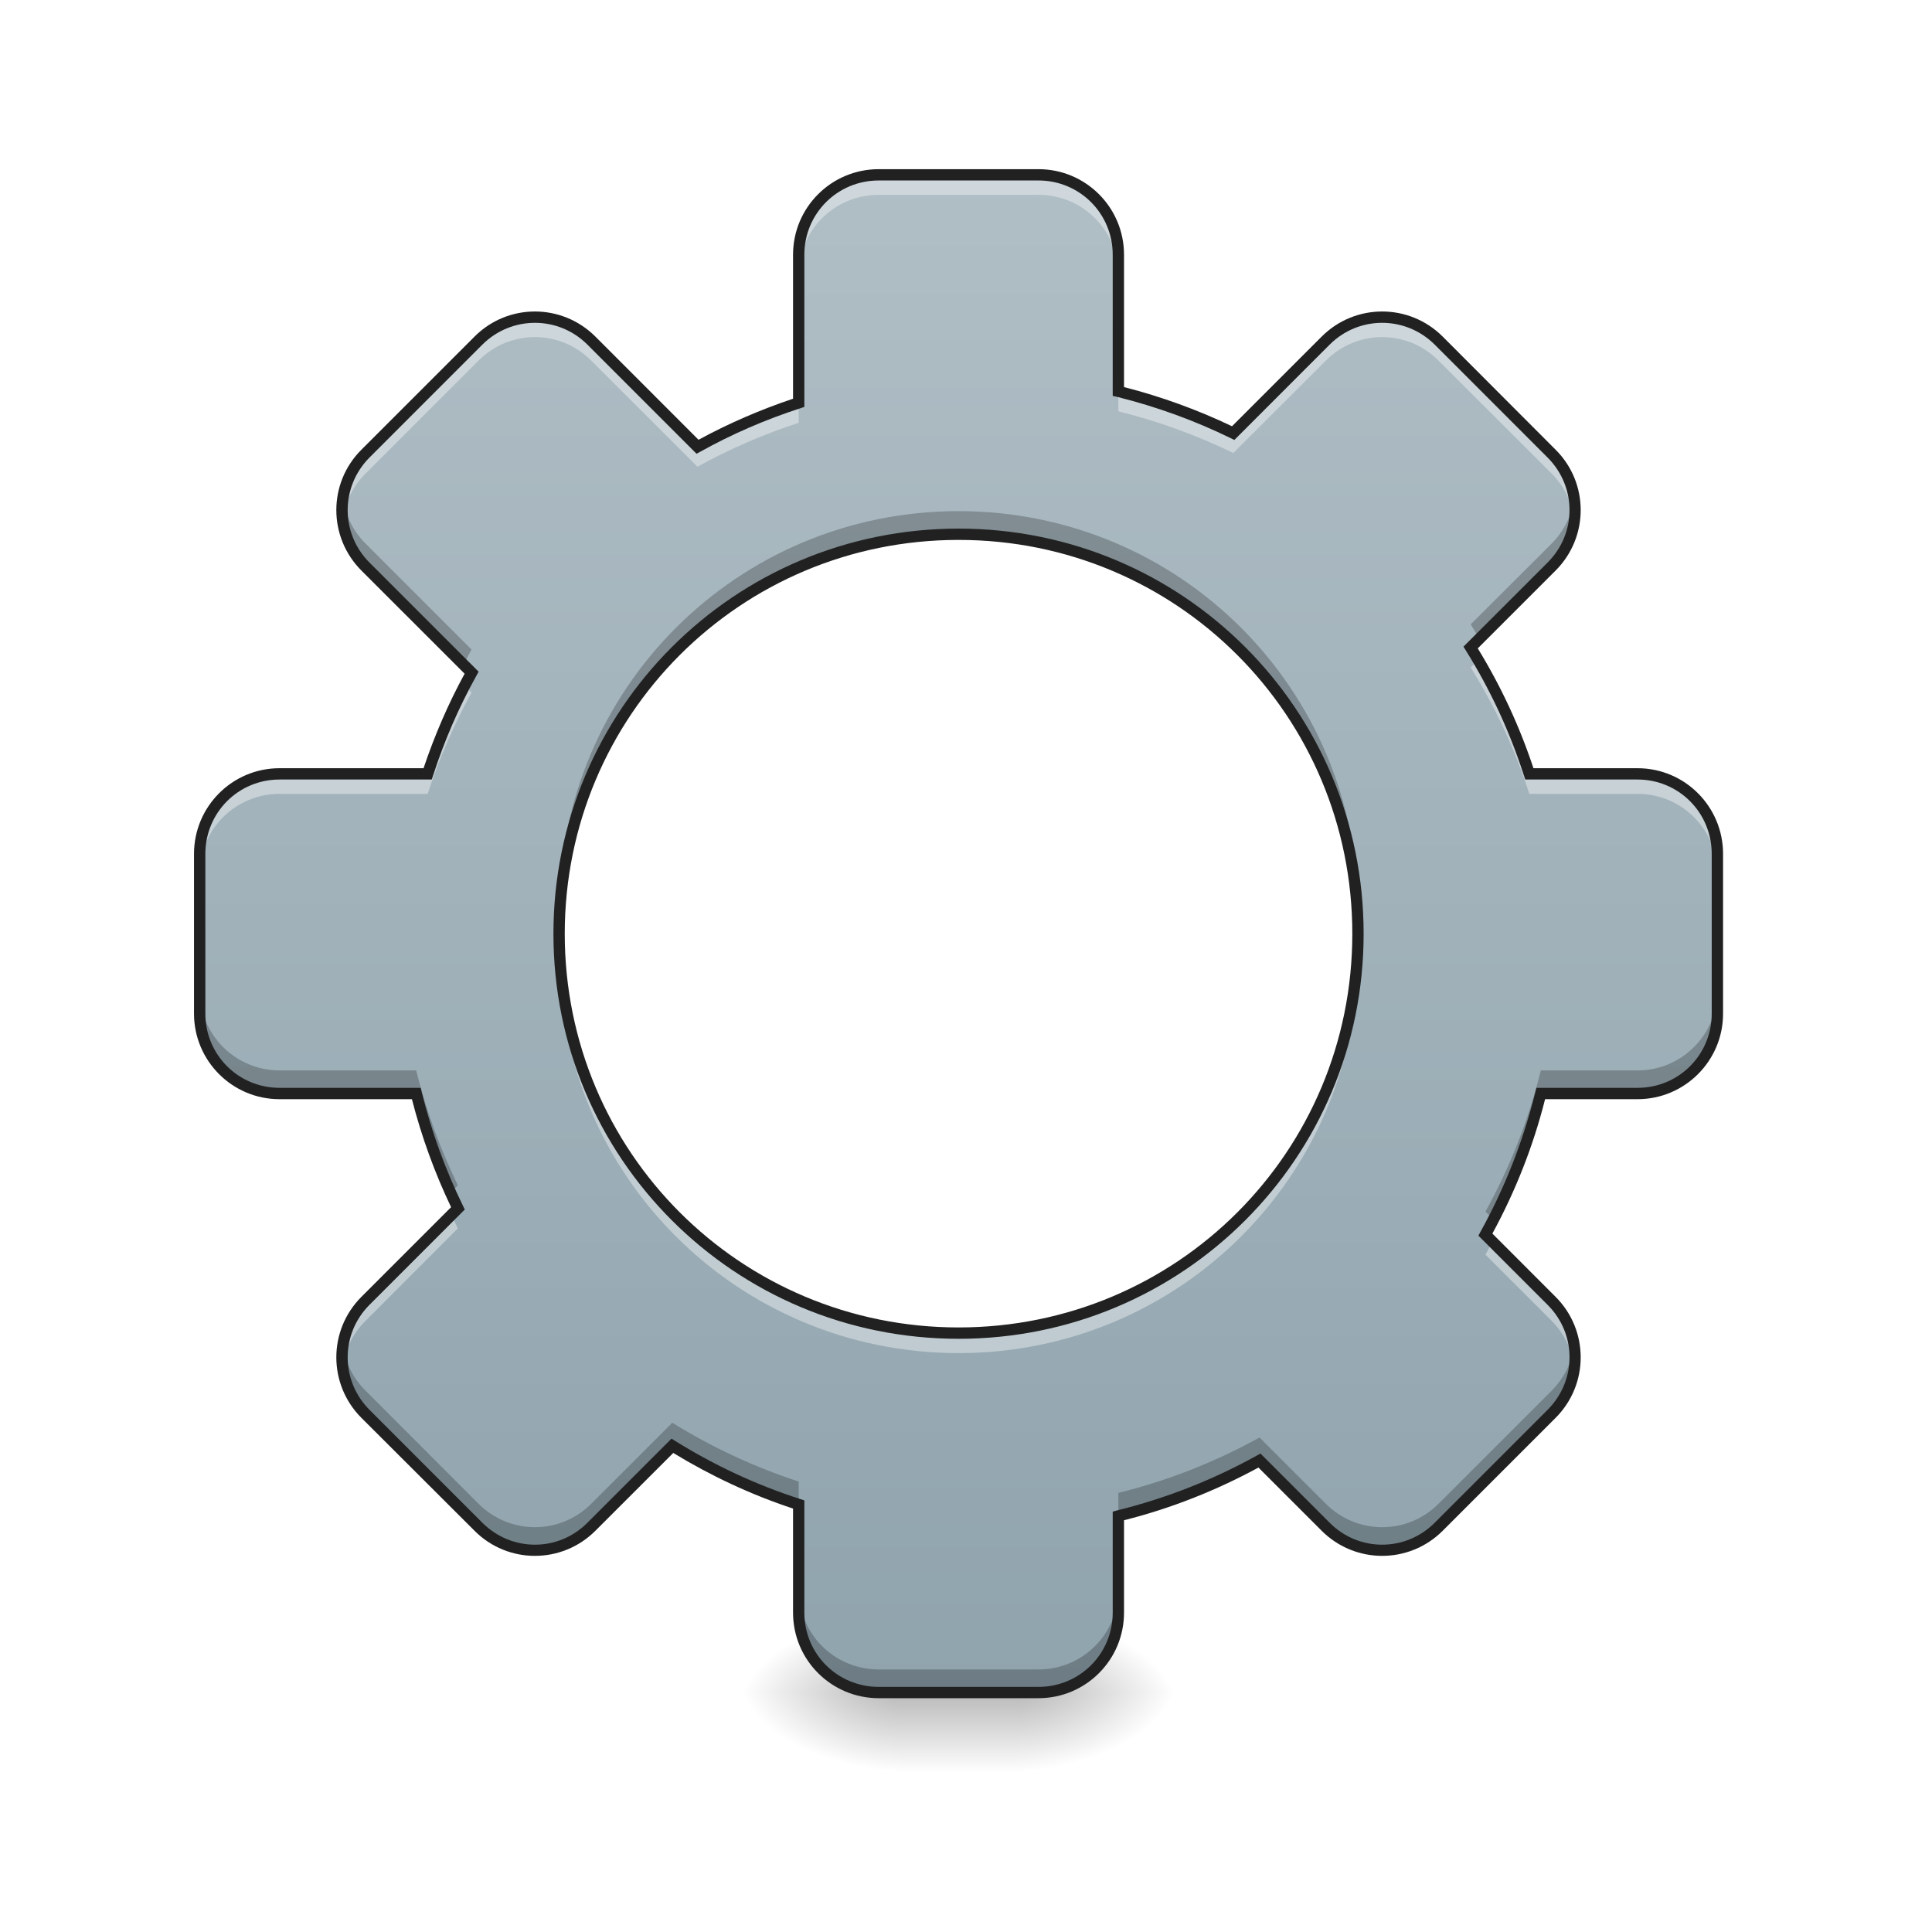
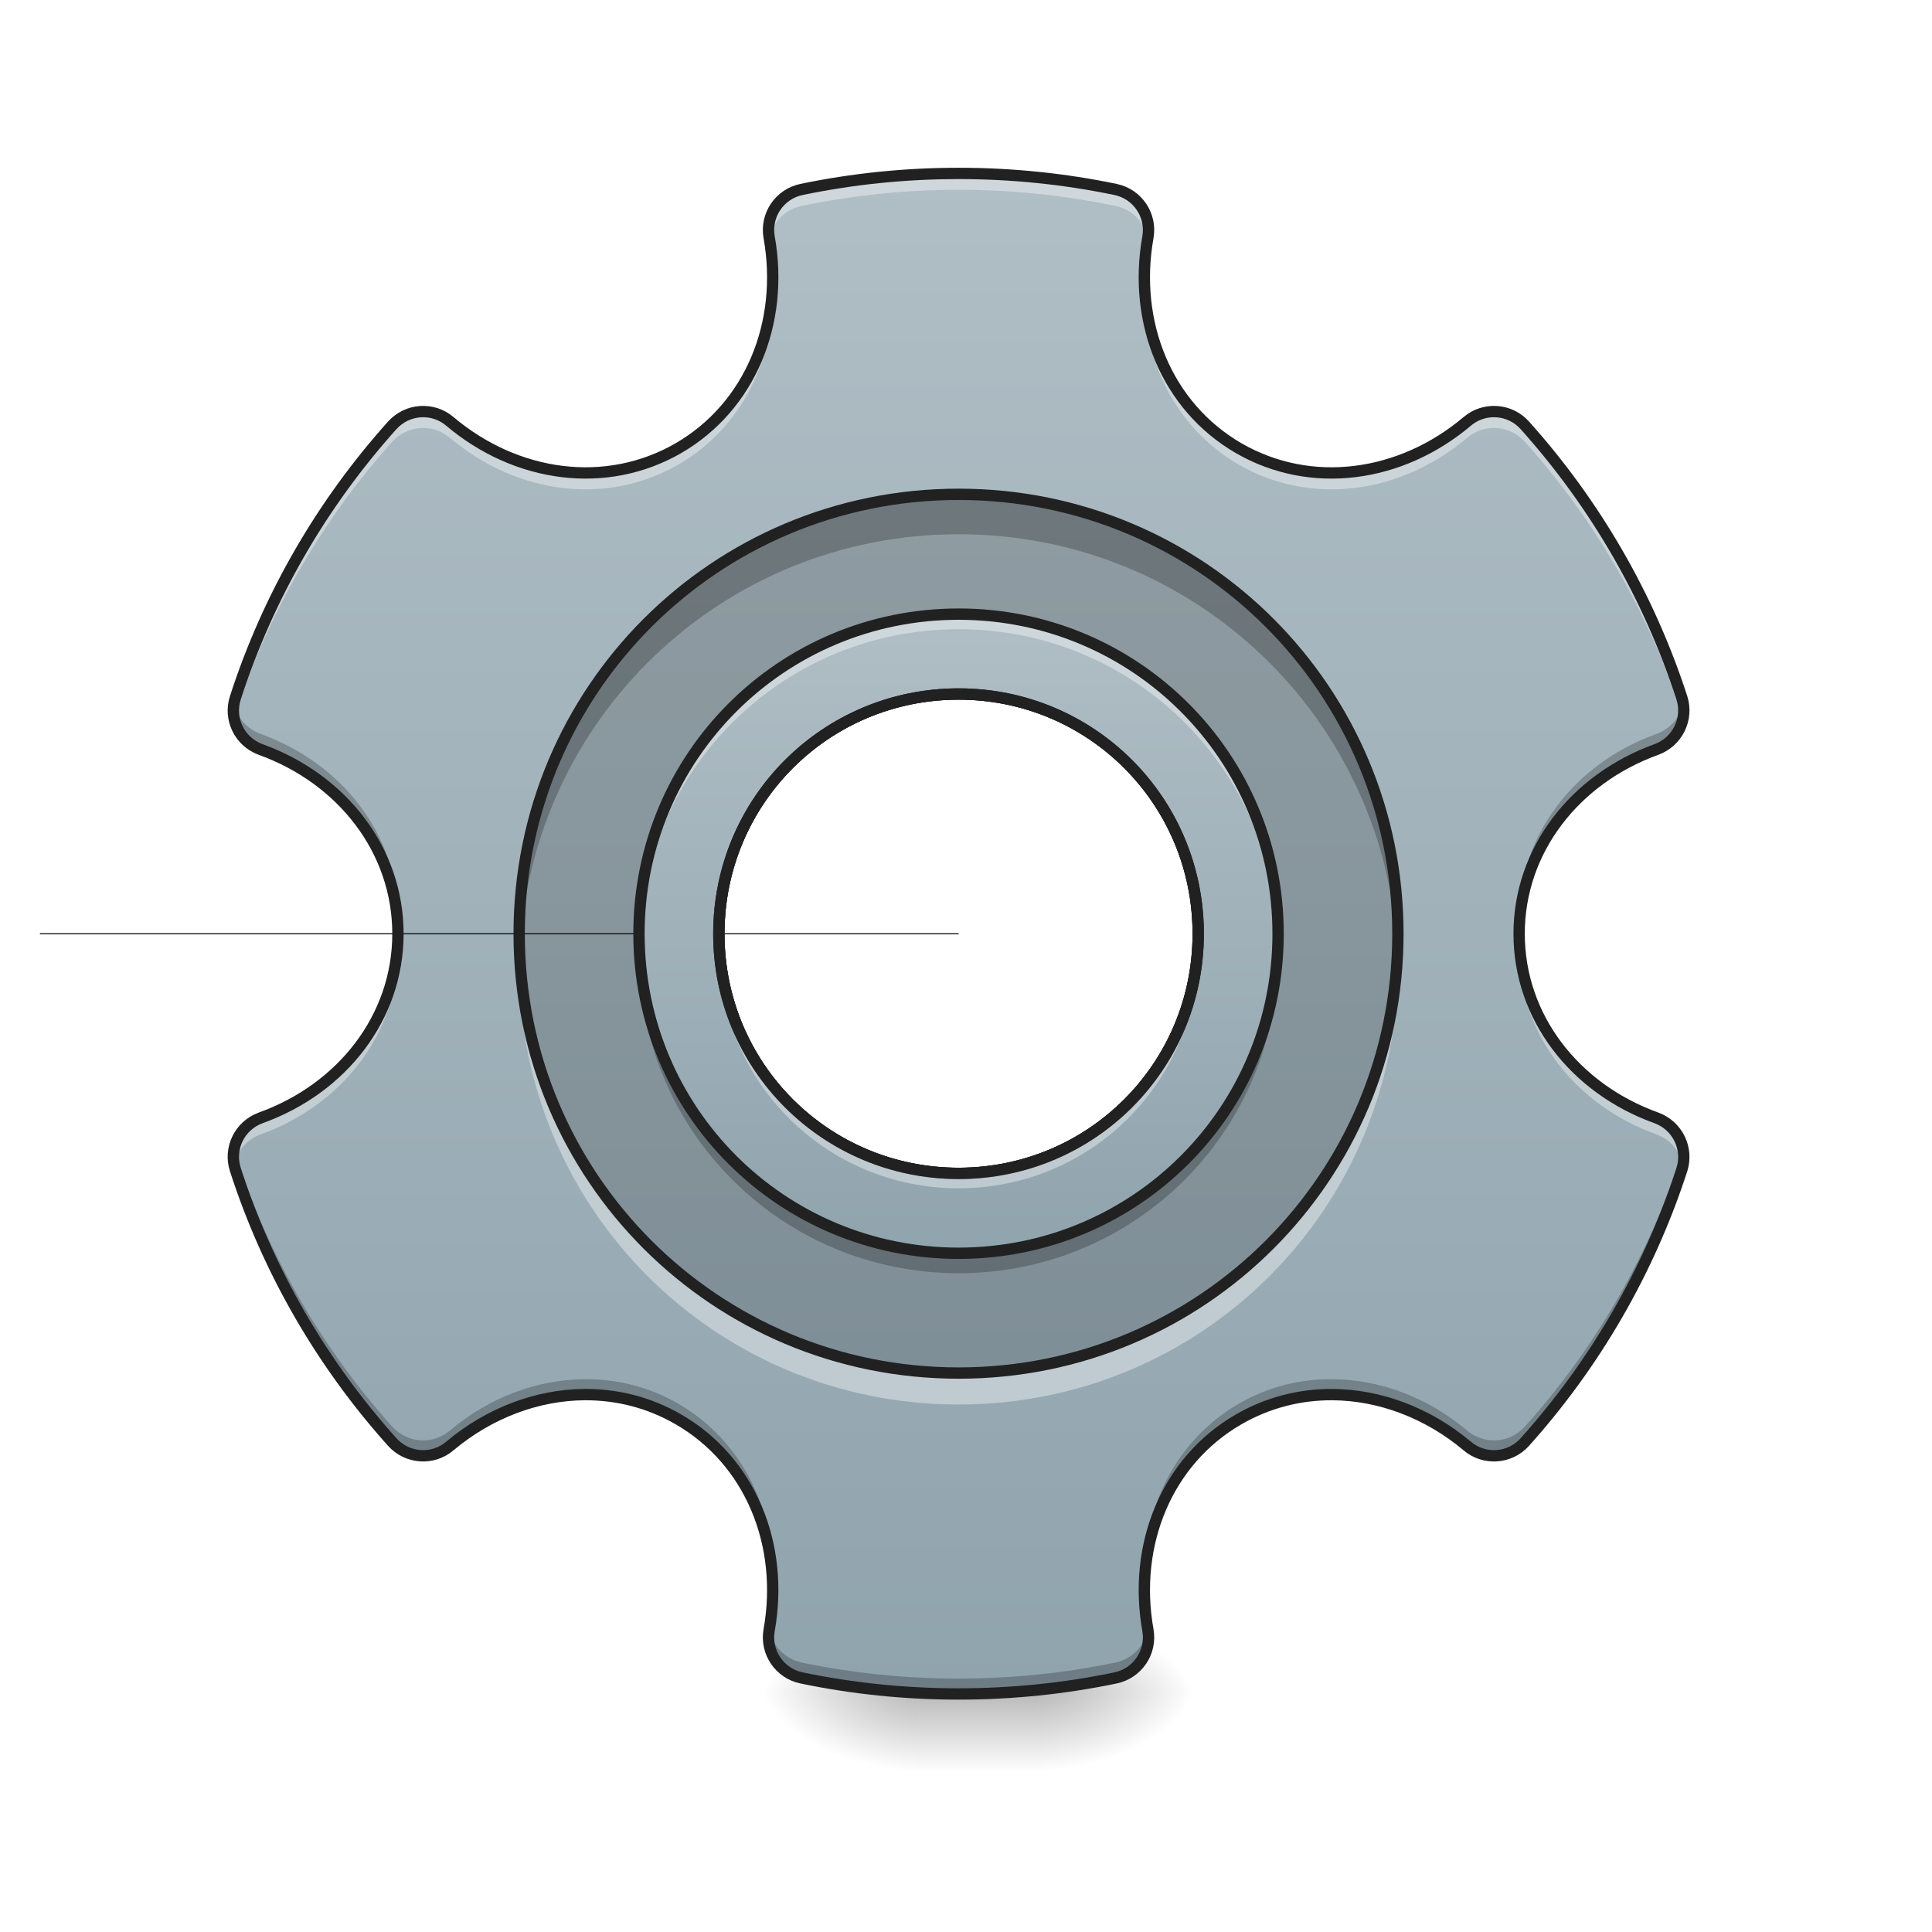
- <svg xmlns="http://www.w3.org/2000/svg" width="48pt" height="48pt" viewBox="0 0 48 48" version="1.1">
+ <svg xmlns="http://www.w3.org/2000/svg" width="48px" height="48px" viewBox="0 0 48 48" version="1.1">
  <defs>
-     <linearGradient id="linear0" gradientUnits="userSpaceOnUse" x1="254" y1="233.5" x2="254" y2="254.667" gradientTransform="matrix(0.093759,0,0,0.093759,-3.47299,20.15817)">
+     <linearGradient id="linear0" gradientUnits="userSpaceOnUse" x1="254" y1="233.5" x2="254" y2="254.667" gradientTransform="matrix(0.093759,0,0,0.093759,-2.976847,20.15817)">
      <stop offset="0" style="stop-color:rgb(0%,0%,0%);stop-opacity:0.275;" />
      <stop offset="1" style="stop-color:rgb(0%,0%,0%);stop-opacity:0;" />
    </linearGradient>
-     <radialGradient id="radial0" gradientUnits="userSpaceOnUse" cx="450.909" cy="189.579" fx="450.909" fy="189.579" r="21.167" gradientTransform="matrix(0.000000261256,-0.117199,-0.210958,-0.000000152308,64.80016,95.39301)">
+     <radialGradient id="radial0" gradientUnits="userSpaceOnUse" cx="450.909" cy="189.579" fx="450.909" fy="189.579" r="21.167" gradientTransform="matrix(0.000000261256,-0.117199,-0.210958,-0.000000152308,65.29631,95.393)">
      <stop offset="0" style="stop-color:rgb(0%,0%,0%);stop-opacity:0.314;" />
      <stop offset="0.222" style="stop-color:rgb(0%,0%,0%);stop-opacity:0.275;" />
      <stop offset="1" style="stop-color:rgb(0%,0%,0%);stop-opacity:0;" />
    </radialGradient>
-     <radialGradient id="radial1" gradientUnits="userSpaceOnUse" cx="450.909" cy="189.579" fx="450.909" fy="189.579" r="21.167" gradientTransform="matrix(-0.000000261256,0.117199,0.210958,0.000000152308,-17.17061,-11.29122)">
+     <radialGradient id="radial1" gradientUnits="userSpaceOnUse" cx="450.909" cy="189.579" fx="450.909" fy="189.579" r="21.167" gradientTransform="matrix(-0.000000261256,0.117199,0.210958,0.000000152308,-16.67447,-11.29122)">
      <stop offset="0" style="stop-color:rgb(0%,0%,0%);stop-opacity:0.314;" />
      <stop offset="0.222" style="stop-color:rgb(0%,0%,0%);stop-opacity:0.275;" />
      <stop offset="1" style="stop-color:rgb(0%,0%,0%);stop-opacity:0;" />
    </radialGradient>
-     <radialGradient id="radial2" gradientUnits="userSpaceOnUse" cx="450.909" cy="189.579" fx="450.909" fy="189.579" r="21.167" gradientTransform="matrix(-0.000000261256,-0.117199,0.210958,-0.000000152308,-17.17061,95.39301)">
+     <radialGradient id="radial2" gradientUnits="userSpaceOnUse" cx="450.909" cy="189.579" fx="450.909" fy="189.579" r="21.167" gradientTransform="matrix(-0.000000261256,-0.117199,0.210958,-0.000000152308,-16.67447,95.393)">
      <stop offset="0" style="stop-color:rgb(0%,0%,0%);stop-opacity:0.314;" />
      <stop offset="0.222" style="stop-color:rgb(0%,0%,0%);stop-opacity:0.275;" />
      <stop offset="1" style="stop-color:rgb(0%,0%,0%);stop-opacity:0;" />
    </radialGradient>
-     <radialGradient id="radial3" gradientUnits="userSpaceOnUse" cx="450.909" cy="189.579" fx="450.909" fy="189.579" r="21.167" gradientTransform="matrix(0.000000261256,0.117199,-0.210958,0.000000152308,64.80016,-11.29122)">
+     <radialGradient id="radial3" gradientUnits="userSpaceOnUse" cx="450.909" cy="189.579" fx="450.909" fy="189.579" r="21.167" gradientTransform="matrix(0.000000261256,0.117199,-0.210958,0.000000152308,65.2963,-11.29123)">
      <stop offset="0" style="stop-color:rgb(0%,0%,0%);stop-opacity:0.314;" />
      <stop offset="0.222" style="stop-color:rgb(0%,0%,0%);stop-opacity:0.275;" />
      <stop offset="1" style="stop-color:rgb(0%,0%,0%);stop-opacity:0;" />
    </radialGradient>
-     <linearGradient id="linear1" gradientUnits="userSpaceOnUse" x1="960" y1="1695.118" x2="960" y2="175.118" gradientTransform="matrix(0.0248071,0,0,0.0248071,0,0)">
+     <linearGradient id="linear1" gradientUnits="userSpaceOnUse" x1="254" y1="233.5" x2="254" y2="-168.667" gradientTransform="matrix(0.093759,0,0,0.093759,0,20.15817)">
+       <stop offset="0" style="stop-color:rgb(56.471%,64.314%,68.235%);stop-opacity:1;" />
+       <stop offset="1" style="stop-color:rgb(69.02%,74.51%,77.255%);stop-opacity:1;" />
+     </linearGradient>
+     <linearGradient id="linear2" gradientUnits="userSpaceOnUse" x1="254" y1="138.25" x2="254" y2="-73.417" gradientTransform="matrix(0.0750071,0,0,0.0750071,4.76296,20.76605)">
      <stop offset="0" style="stop-color:rgb(56.471%,64.314%,68.235%);stop-opacity:1;" />
      <stop offset="1" style="stop-color:rgb(69.02%,74.51%,77.255%);stop-opacity:1;" />
    </linearGradient>
  </defs>
  <g id="surface1">
-     <path style=" stroke:none;fill-rule:nonzero;fill:url(#linear0);" d="M 22.328 41.309 L 25.305 41.309 L 25.305 44.035 L 22.328 44.035 Z M 22.328 41.309 " />
-     <path style=" stroke:none;fill-rule:nonzero;fill:url(#radial0);" d="M 25.305 42.051 L 29.273 42.051 L 29.273 40.066 L 25.305 40.066 Z M 25.305 42.051 " />
-     <path style=" stroke:none;fill-rule:nonzero;fill:url(#radial1);" d="M 22.328 42.051 L 18.355 42.051 L 18.355 44.035 L 22.328 44.035 Z M 22.328 42.051 " />
-     <path style=" stroke:none;fill-rule:nonzero;fill:url(#radial2);" d="M 22.328 42.051 L 18.355 42.051 L 18.355 40.066 L 22.328 40.066 Z M 22.328 42.051 " />
-     <path style=" stroke:none;fill-rule:nonzero;fill:url(#radial3);" d="M 25.305 42.051 L 29.273 42.051 L 29.273 44.035 L 25.305 44.035 Z M 25.305 42.051 " />
-     <path style=" stroke:none;fill-rule:nonzero;fill:url(#linear1);" d="M 21.832 4.344 C 20.73 4.344 19.844 5.23 19.844 6.328 L 19.844 10.008 C 18.965 10.293 18.125 10.66 17.328 11.098 L 14.691 8.461 C 13.914 7.684 12.664 7.684 11.887 8.461 L 9.082 11.27 C 8.301 12.047 8.301 13.297 9.082 14.074 L 11.715 16.711 C 11.277 17.508 10.91 18.348 10.625 19.227 L 6.945 19.227 C 5.848 19.227 4.961 20.113 4.961 21.215 L 4.961 25.184 C 4.961 26.281 5.848 27.168 6.945 27.168 L 10.34 27.168 C 10.586 28.164 10.938 29.121 11.375 30.023 L 9.082 32.32 C 8.301 33.098 8.301 34.348 9.082 35.125 L 11.887 37.934 C 12.664 38.711 13.914 38.711 14.691 37.934 L 16.703 35.922 C 17.68 36.527 18.73 37.02 19.844 37.379 L 19.844 40.066 C 19.844 41.164 20.73 42.051 21.832 42.051 L 25.801 42.051 C 26.898 42.051 27.785 41.164 27.785 40.066 L 27.785 37.664 C 29.027 37.359 30.203 36.891 31.293 36.289 L 32.938 37.934 C 33.715 38.711 34.965 38.711 35.742 37.934 L 38.551 35.125 C 39.328 34.348 39.328 33.098 38.551 32.32 L 36.906 30.676 C 37.508 29.586 37.977 28.41 38.281 27.168 L 40.684 27.168 C 41.781 27.168 42.668 26.281 42.668 25.184 L 42.668 21.215 C 42.668 20.113 41.781 19.227 40.684 19.227 L 37.996 19.227 C 37.637 18.113 37.145 17.062 36.539 16.086 L 38.551 14.074 C 39.328 13.297 39.328 12.047 38.551 11.27 L 35.742 8.461 C 34.965 7.684 33.715 7.684 32.938 8.461 L 30.641 10.758 C 29.738 10.32 28.781 9.969 27.785 9.723 L 27.785 6.328 C 27.785 5.23 26.898 4.344 25.801 4.344 Z M 23.816 13.273 C 29.312 13.273 33.738 17.699 33.738 23.199 C 33.738 28.695 29.312 33.121 23.816 33.121 C 18.316 33.121 13.891 28.695 13.891 23.199 C 13.891 17.699 18.316 13.273 23.816 13.273 Z M 23.816 13.273 " />
-     <path style=" stroke:none;fill-rule:nonzero;fill:rgb(100%,100%,100%);fill-opacity:0.392;" d="M 21.832 4.344 C 20.73 4.344 19.844 5.23 19.844 6.328 L 19.844 6.824 C 19.844 5.727 20.73 4.84 21.832 4.84 L 25.801 4.84 C 26.898 4.84 27.785 5.727 27.785 6.824 L 27.785 6.328 C 27.785 5.23 26.898 4.344 25.801 4.344 Z M 13.289 7.879 C 12.781 7.879 12.277 8.074 11.887 8.461 L 9.082 11.27 C 8.629 11.723 8.438 12.336 8.512 12.922 C 8.566 12.5 8.754 12.09 9.082 11.766 L 11.887 8.961 C 12.664 8.18 13.914 8.18 14.691 8.961 L 17.328 11.594 C 18.125 11.156 18.965 10.789 19.844 10.504 L 19.844 10.008 C 18.965 10.293 18.125 10.66 17.328 11.098 L 14.691 8.461 C 14.305 8.074 13.797 7.879 13.289 7.879 Z M 34.34 7.879 C 33.832 7.879 33.324 8.074 32.938 8.461 L 30.641 10.758 C 29.738 10.32 28.781 9.969 27.785 9.723 L 27.785 10.219 C 28.781 10.465 29.738 10.816 30.641 11.254 L 32.938 8.961 C 33.715 8.18 34.965 8.18 35.742 8.961 L 38.551 11.766 C 38.875 12.09 39.062 12.5 39.117 12.922 C 39.191 12.336 39 11.723 38.551 11.27 L 35.742 8.461 C 35.355 8.074 34.848 7.879 34.34 7.879 Z M 36.727 16.395 L 36.539 16.582 C 37.145 17.559 37.637 18.609 37.996 19.723 L 40.684 19.723 C 41.781 19.723 42.668 20.609 42.668 21.711 L 42.668 21.215 C 42.668 20.113 41.781 19.227 40.684 19.227 L 37.996 19.227 C 37.676 18.23 37.246 17.285 36.727 16.395 Z M 11.543 17.035 C 11.18 17.734 10.871 18.469 10.625 19.227 L 6.945 19.227 C 5.848 19.227 4.961 20.113 4.961 21.215 L 4.961 21.711 C 4.961 20.609 5.848 19.723 6.945 19.723 L 10.625 19.723 C 10.91 18.844 11.277 18.004 11.715 17.207 Z M 13.895 23.445 C 13.895 23.527 13.891 23.609 13.891 23.695 C 13.891 29.191 18.316 33.617 23.816 33.617 C 29.312 33.617 33.738 29.191 33.738 23.695 C 33.738 23.609 33.738 23.527 33.734 23.445 C 33.605 28.828 29.23 33.121 23.816 33.121 C 18.402 33.121 14.027 28.828 13.895 23.445 Z M 11.219 30.184 L 9.082 32.32 C 8.629 32.77 8.438 33.383 8.512 33.969 C 8.566 33.547 8.754 33.141 9.082 32.816 L 11.375 30.52 C 11.32 30.406 11.27 30.293 11.219 30.184 Z M 37.078 30.848 C 37.023 30.957 36.965 31.066 36.906 31.172 L 38.551 32.816 C 38.875 33.141 39.062 33.547 39.117 33.969 C 39.191 33.383 39 32.77 38.551 32.32 Z M 37.078 30.848 " />
-     <path style=" stroke:none;fill-rule:nonzero;fill:rgb(0%,0%,0%);fill-opacity:0.235;" d="M 8.52 12.387 C 8.43 12.984 8.617 13.613 9.082 14.074 L 11.516 16.512 C 11.582 16.387 11.648 16.262 11.715 16.137 L 9.082 13.504 C 8.766 13.188 8.578 12.793 8.52 12.387 Z M 39.113 12.387 C 39.051 12.793 38.863 13.188 38.551 13.504 L 36.539 15.512 C 36.613 15.633 36.684 15.75 36.754 15.871 L 38.551 14.074 C 39.012 13.613 39.199 12.984 39.113 12.387 Z M 23.816 12.699 C 18.316 12.699 13.891 17.125 13.891 22.625 C 13.891 22.719 13.895 22.816 13.895 22.91 C 14.047 17.547 18.414 13.273 23.816 13.273 C 29.215 13.273 33.582 17.547 33.734 22.91 C 33.734 22.816 33.738 22.719 33.738 22.625 C 33.738 17.125 29.312 12.699 23.816 12.699 Z M 4.961 24.609 L 4.961 25.184 C 4.961 26.281 5.848 27.168 6.945 27.168 L 10.34 27.168 C 10.551 28.023 10.84 28.848 11.195 29.633 L 11.375 29.449 C 10.938 28.547 10.586 27.59 10.34 26.594 L 6.945 26.594 C 5.848 26.594 4.961 25.707 4.961 24.609 Z M 42.668 24.609 C 42.668 25.707 41.781 26.594 40.684 26.594 L 38.281 26.594 C 37.977 27.836 37.508 29.012 36.906 30.102 L 37.105 30.301 C 37.613 29.316 38.008 28.266 38.281 27.168 L 40.684 27.168 C 41.781 27.168 42.668 26.281 42.668 25.184 Z M 8.52 33.438 C 8.43 34.035 8.617 34.664 9.082 35.125 L 11.887 37.934 C 12.664 38.711 13.914 38.711 14.691 37.934 L 16.703 35.922 C 17.68 36.527 18.73 37.02 19.844 37.379 L 19.844 36.809 C 18.73 36.445 17.68 35.953 16.703 35.348 L 14.691 37.359 C 13.914 38.137 12.664 38.137 11.887 37.359 L 9.082 34.551 C 8.766 34.238 8.578 33.844 8.52 33.438 Z M 39.113 33.438 C 39.051 33.844 38.863 34.238 38.551 34.551 L 35.742 37.359 C 34.965 38.137 33.715 38.137 32.938 37.359 L 31.293 35.715 C 30.203 36.316 29.027 36.785 27.785 37.09 L 27.785 37.664 C 29.027 37.359 30.203 36.891 31.293 36.289 L 32.938 37.934 C 33.715 38.711 34.965 38.711 35.742 37.934 L 38.551 35.125 C 39.012 34.664 39.199 34.035 39.113 33.438 Z M 19.844 39.492 L 19.844 40.066 C 19.844 41.164 20.73 42.051 21.832 42.051 L 25.801 42.051 C 26.898 42.051 27.785 41.164 27.785 40.066 L 27.785 39.492 C 27.785 40.594 26.898 41.477 25.801 41.477 L 21.832 41.477 C 20.73 41.477 19.844 40.594 19.844 39.492 Z M 19.844 39.492 " />
-     <path style=" stroke:none;fill-rule:nonzero;fill:rgb(12.941%,12.941%,12.941%);fill-opacity:1;" d="M 21.832 4.203 C 20.656 4.203 19.703 5.152 19.703 6.328 L 19.703 9.906 C 18.887 10.18 18.102 10.52 17.355 10.926 L 14.793 8.363 C 13.961 7.531 12.617 7.531 11.789 8.363 L 8.98 11.172 C 8.148 12 8.148 13.344 8.98 14.176 L 11.543 16.738 C 11.137 17.484 10.797 18.27 10.523 19.086 L 6.945 19.086 C 5.77 19.086 4.82 20.039 4.82 21.215 L 4.82 25.184 C 4.82 26.355 5.77 27.309 6.945 27.309 L 10.234 27.309 C 10.473 28.242 10.801 29.141 11.207 29.992 L 8.98 32.219 C 8.148 33.051 8.148 34.395 8.98 35.227 L 11.789 38.031 C 12.617 38.863 13.961 38.863 14.793 38.031 L 16.727 36.098 C 17.656 36.664 18.652 37.133 19.703 37.48 L 19.703 40.066 C 19.703 41.242 20.656 42.191 21.832 42.191 L 25.801 42.191 C 26.973 42.191 27.926 41.242 27.926 40.066 L 27.926 37.77 C 29.105 37.473 30.223 37.027 31.266 36.461 L 32.836 38.031 C 33.668 38.863 35.012 38.863 35.844 38.031 L 38.648 35.227 C 39.48 34.395 39.48 33.051 38.648 32.219 L 37.078 30.648 C 37.645 29.605 38.09 28.488 38.387 27.309 L 40.684 27.309 C 41.859 27.309 42.809 26.355 42.809 25.184 L 42.809 21.215 C 42.809 20.039 41.859 19.086 40.684 19.086 L 38.098 19.086 C 37.75 18.035 37.285 17.039 36.715 16.109 L 38.648 14.176 C 39.48 13.344 39.48 12 38.648 11.172 L 35.844 8.363 C 35.012 7.531 33.668 7.531 32.836 8.363 L 30.609 10.59 C 29.758 10.184 28.859 9.855 27.926 9.617 L 27.926 6.328 C 27.926 5.152 26.973 4.203 25.801 4.203 Z M 21.832 4.484 L 25.801 4.484 C 26.824 4.484 27.645 5.305 27.645 6.328 L 27.645 9.836 L 27.75 9.859 C 28.738 10.105 29.684 10.449 30.578 10.887 L 30.668 10.93 L 33.035 8.562 C 33.758 7.84 34.918 7.84 35.645 8.562 L 38.449 11.367 C 39.176 12.094 39.176 13.254 38.449 13.977 L 36.359 16.066 L 36.418 16.16 C 37.02 17.125 37.508 18.168 37.863 19.273 L 37.895 19.367 L 40.684 19.367 C 41.707 19.367 42.527 20.188 42.527 21.215 L 42.527 25.184 C 42.527 26.207 41.707 27.027 40.684 27.027 L 38.172 27.027 L 38.145 27.133 C 37.84 28.363 37.379 29.527 36.781 30.605 L 36.73 30.699 L 38.449 32.418 C 39.176 33.141 39.176 34.301 38.449 35.027 L 35.645 37.832 C 34.918 38.559 33.758 38.559 33.035 37.832 L 31.316 36.113 L 31.223 36.164 C 30.145 36.762 28.98 37.223 27.75 37.527 L 27.645 37.555 L 27.645 40.066 C 27.645 41.09 26.824 41.91 25.801 41.91 L 21.832 41.91 C 20.805 41.91 19.984 41.09 19.984 40.066 L 19.984 37.277 L 19.891 37.246 C 18.785 36.891 17.742 36.402 16.777 35.801 L 16.684 35.742 L 14.594 37.832 C 13.871 38.559 12.711 38.559 11.984 37.832 L 9.18 35.027 C 8.457 34.301 8.457 33.141 9.18 32.418 L 11.547 30.051 L 11.504 29.961 C 11.066 29.066 10.723 28.121 10.477 27.133 L 10.453 27.027 L 6.945 27.027 C 5.922 27.027 5.102 26.207 5.102 25.184 L 5.102 21.215 C 5.102 20.188 5.922 19.367 6.945 19.367 L 10.727 19.367 L 10.758 19.273 C 11.039 18.402 11.402 17.566 11.84 16.781 L 11.891 16.688 L 9.18 13.977 C 8.457 13.254 8.457 12.094 9.18 11.367 L 11.984 8.562 C 12.711 7.84 13.871 7.84 14.594 8.562 L 17.305 11.273 L 17.398 11.223 C 18.184 10.785 19.02 10.422 19.891 10.141 L 19.984 10.109 L 19.984 6.328 C 19.984 5.305 20.805 4.484 21.832 4.484 Z M 23.816 13.133 C 18.242 13.133 13.75 17.625 13.75 23.199 C 13.75 28.77 18.242 33.262 23.816 33.262 C 29.387 33.262 33.879 28.77 33.879 23.199 C 33.879 17.625 29.387 13.133 23.816 13.133 Z M 23.816 13.414 C 29.238 13.414 33.598 17.777 33.598 23.199 C 33.598 28.621 29.238 32.98 23.816 32.98 C 18.395 32.98 14.031 28.621 14.031 23.199 C 14.031 17.777 18.395 13.414 23.816 13.414 Z M 23.816 13.414 " />
+     <path style=" stroke:none;fill-rule:nonzero;fill:url(#linear0);" d="M 22.824 41.309 L 25.801 41.309 L 25.801 44.035 L 22.824 44.035 Z M 22.824 41.309 " />
+     <path style=" stroke:none;fill-rule:nonzero;fill:url(#radial0);" d="M 25.801 42.051 L 29.77 42.051 L 29.77 40.066 L 25.801 40.066 Z M 25.801 42.051 " />
+     <path style=" stroke:none;fill-rule:nonzero;fill:url(#radial1);" d="M 22.824 42.051 L 18.852 42.051 L 18.852 44.035 L 22.824 44.035 Z M 22.824 42.051 " />
+     <path style=" stroke:none;fill-rule:nonzero;fill:url(#radial2);" d="M 22.824 42.051 L 18.852 42.051 L 18.852 40.066 L 22.824 40.066 Z M 22.824 42.051 " />
+     <path style=" stroke:none;fill-rule:nonzero;fill:url(#radial3);" d="M 25.801 42.051 L 29.77 42.051 L 29.77 44.035 L 25.801 44.035 Z M 25.801 42.051 " />
+     <path style=" stroke:none;fill-rule:nonzero;fill:url(#linear1);" d="M 23.816 4.309 C 22.477 4.309 21.172 4.445 19.914 4.707 C 19.367 4.82 19.012 5.348 19.109 5.895 C 19.488 8.023 18.641 10.102 16.852 11.137 C 15.055 12.172 12.828 11.863 11.176 10.469 C 10.754 10.109 10.121 10.152 9.746 10.566 C 8.012 12.5 6.668 14.797 5.848 17.336 C 5.676 17.863 5.953 18.43 6.477 18.621 C 8.508 19.355 9.887 21.129 9.887 23.199 C 9.887 25.27 8.508 27.043 6.477 27.773 C 5.953 27.965 5.676 28.531 5.848 29.059 C 6.668 31.598 8.012 33.895 9.746 35.828 C 10.121 36.242 10.754 36.285 11.176 35.926 C 12.156 35.102 13.352 34.656 14.523 34.648 C 15.328 34.645 16.121 34.84 16.852 35.262 C 18.641 36.293 19.488 38.371 19.109 40.5 C 19.012 41.047 19.367 41.574 19.914 41.688 C 21.172 41.949 22.477 42.086 23.816 42.086 C 25.152 42.086 26.457 41.949 27.715 41.688 C 28.262 41.574 28.617 41.047 28.52 40.5 C 28.141 38.371 28.988 36.293 30.777 35.262 C 31.512 34.84 32.301 34.645 33.105 34.648 C 34.277 34.656 35.473 35.102 36.453 35.926 C 36.875 36.285 37.512 36.242 37.883 35.828 C 39.617 33.895 40.961 31.598 41.785 29.059 C 41.953 28.531 41.676 27.965 41.152 27.773 C 39.121 27.043 37.742 25.27 37.742 23.199 C 37.742 21.129 39.121 19.355 41.152 18.621 C 41.676 18.43 41.953 17.863 41.785 17.336 C 40.961 14.797 39.617 12.5 37.883 10.566 C 37.512 10.152 36.875 10.109 36.453 10.469 C 34.801 11.863 32.574 12.172 30.777 11.137 C 28.988 10.102 28.141 8.023 28.52 5.895 C 28.617 5.348 28.262 4.82 27.715 4.707 C 26.457 4.445 25.152 4.309 23.816 4.309 Z M 23.816 17.242 C 27.113 17.242 29.77 19.898 29.77 23.199 C 29.77 26.496 27.113 29.152 23.816 29.152 C 20.516 29.152 17.859 26.496 17.859 23.199 C 17.859 19.898 20.516 17.242 23.816 17.242 Z M 23.816 17.242 " />
+     <path style=" stroke:none;fill-rule:nonzero;fill:rgb(0%,0%,0%);fill-opacity:0.157;" d="M 23.816 12.281 C 17.77 12.281 12.898 17.152 12.898 23.199 C 12.898 29.246 17.77 34.113 23.816 34.113 C 29.863 34.113 34.73 29.246 34.73 23.199 C 34.73 17.152 29.863 12.281 23.816 12.281 Z M 23.816 17.242 C 27.113 17.242 29.77 19.898 29.77 23.199 C 29.77 26.496 27.113 29.152 23.816 29.152 C 20.516 29.152 17.859 26.496 17.859 23.199 C 17.859 19.898 20.516 17.242 23.816 17.242 Z M 23.816 17.242 " />
+     <path style="fill:none;stroke-width:0.265;stroke-linecap:butt;stroke-linejoin:miter;stroke:rgb(0%,0%,0%);stroke-opacity:1;stroke-miterlimit:4;" d="M 254.017 32.435 L 10.582 32.435 " transform="matrix(0.093759,0,0,0.093759,0,20.15817)" />
+     <path style=" stroke:none;fill-rule:nonzero;fill:rgb(0%,0%,0%);fill-opacity:0.235;" d="M 19.113 5.523 C 19.09 5.645 19.086 5.77 19.109 5.895 C 19.16 6.168 19.188 6.434 19.195 6.703 C 19.211 6.316 19.184 5.922 19.113 5.523 Z M 28.516 5.523 C 28.449 5.922 28.422 6.316 28.434 6.703 C 28.441 6.434 28.473 6.168 28.52 5.895 C 28.543 5.77 28.539 5.645 28.516 5.523 Z M 23.816 16.859 C 20.516 16.859 17.859 19.516 17.859 22.812 C 17.859 22.879 17.863 22.941 17.863 23.004 C 17.965 19.797 20.582 17.242 23.816 17.242 C 27.051 17.242 29.664 19.797 29.766 23.004 C 29.766 22.941 29.77 22.879 29.77 22.812 C 29.77 19.516 27.113 16.859 23.816 16.859 Z M 5.812 17.461 C 5.719 17.949 5.996 18.445 6.477 18.621 C 8.445 19.332 9.801 21.02 9.883 23.004 C 9.883 22.941 9.887 22.879 9.887 22.812 C 9.887 20.742 8.508 18.969 6.477 18.234 C 6.121 18.109 5.879 17.805 5.812 17.461 Z M 41.816 17.461 C 41.75 17.805 41.508 18.109 41.152 18.234 C 39.121 18.969 37.742 20.742 37.742 22.812 C 37.742 22.879 37.746 22.941 37.746 23.004 C 37.828 21.02 39.184 19.332 41.152 18.621 C 41.637 18.445 41.91 17.949 41.816 17.461 Z M 5.812 28.551 C 5.781 28.715 5.789 28.891 5.848 29.059 C 6.668 31.598 8.012 33.895 9.746 35.828 C 10.121 36.242 10.754 36.285 11.176 35.926 C 12.156 35.102 13.352 34.656 14.523 34.648 C 15.328 34.645 16.121 34.84 16.852 35.262 C 18.305 36.102 19.137 37.625 19.195 39.309 C 19.258 37.477 18.414 35.781 16.852 34.875 C 16.121 34.453 15.328 34.258 14.523 34.266 C 13.352 34.273 12.156 34.715 11.176 35.543 C 10.754 35.902 10.121 35.859 9.746 35.445 C 8.012 33.512 6.668 31.215 5.848 28.676 C 5.832 28.637 5.82 28.594 5.812 28.551 Z M 41.816 28.551 C 41.809 28.594 41.797 28.637 41.785 28.676 C 40.961 31.215 39.617 33.512 37.883 35.445 C 37.512 35.859 36.875 35.902 36.453 35.543 C 35.473 34.715 34.277 34.273 33.105 34.266 C 32.301 34.258 31.512 34.453 30.777 34.875 C 29.215 35.781 28.371 37.477 28.434 39.309 C 28.492 37.625 29.324 36.102 30.777 35.262 C 31.512 34.84 32.301 34.645 33.105 34.648 C 34.277 34.656 35.473 35.102 36.453 35.926 C 36.875 36.285 37.512 36.242 37.883 35.828 C 39.617 33.895 40.961 31.598 41.785 29.059 C 41.84 28.891 41.848 28.715 41.816 28.551 Z M 19.113 40.488 C 19.113 40.492 19.109 40.496 19.109 40.5 C 19.012 41.047 19.367 41.574 19.914 41.688 C 21.172 41.949 22.477 42.086 23.816 42.086 C 25.152 42.086 26.457 41.949 27.715 41.688 C 28.262 41.574 28.617 41.047 28.52 40.5 C 28.52 40.496 28.52 40.492 28.516 40.488 C 28.441 40.883 28.137 41.215 27.715 41.305 C 26.457 41.566 25.152 41.703 23.816 41.703 C 22.477 41.703 21.172 41.566 19.914 41.305 C 19.496 41.215 19.188 40.883 19.113 40.488 Z M 19.113 40.488 " />
+     <path style=" stroke:none;fill-rule:nonzero;fill:rgb(100%,100%,100%);fill-opacity:0.392;" d="M 23.816 4.309 C 22.477 4.309 21.172 4.445 19.914 4.707 C 19.367 4.82 19.012 5.348 19.109 5.895 C 19.113 5.906 19.113 5.914 19.113 5.922 C 19.195 5.527 19.5 5.203 19.914 5.117 C 21.172 4.855 22.477 4.715 23.816 4.715 C 25.152 4.715 26.457 4.855 27.715 5.117 C 28.133 5.203 28.438 5.527 28.516 5.922 C 28.516 5.914 28.52 5.906 28.52 5.895 C 28.617 5.348 28.262 4.82 27.715 4.707 C 26.457 4.445 25.152 4.309 23.816 4.309 Z M 19.195 7.094 C 19.133 8.773 18.301 10.297 16.852 11.137 C 15.055 12.172 12.828 11.863 11.176 10.469 C 10.754 10.109 10.121 10.152 9.746 10.566 C 8.012 12.5 6.668 14.797 5.848 17.336 C 5.789 17.508 5.781 17.688 5.816 17.855 C 5.824 17.82 5.832 17.781 5.848 17.742 C 6.668 15.207 8.012 12.91 9.746 10.973 C 10.121 10.562 10.754 10.516 11.176 10.875 C 12.828 12.273 15.055 12.578 16.852 11.543 C 18.418 10.637 19.262 8.934 19.195 7.094 Z M 28.434 7.094 C 28.367 8.934 29.211 10.637 30.777 11.543 C 32.574 12.578 34.801 12.273 36.453 10.875 C 36.875 10.516 37.512 10.562 37.883 10.973 C 39.617 12.91 40.961 15.207 41.785 17.742 C 41.797 17.781 41.805 17.82 41.812 17.855 C 41.848 17.688 41.84 17.508 41.785 17.336 C 40.961 14.797 39.617 12.5 37.883 10.566 C 37.512 10.152 36.875 10.109 36.453 10.469 C 34.801 11.863 32.574 12.172 30.777 11.137 C 29.328 10.297 28.496 8.773 28.434 7.094 Z M 9.883 23.402 C 9.793 25.383 8.441 27.066 6.477 27.773 C 5.992 27.949 5.715 28.453 5.816 28.949 C 5.887 28.605 6.125 28.309 6.477 28.184 C 8.508 27.449 9.887 25.676 9.887 23.605 C 9.887 23.539 9.883 23.469 9.883 23.402 Z M 17.863 23.402 C 17.863 23.469 17.859 23.539 17.859 23.605 C 17.859 26.906 20.516 29.559 23.816 29.559 C 27.113 29.559 29.77 26.906 29.77 23.605 C 29.77 23.539 29.766 23.469 29.766 23.402 C 29.656 26.605 27.043 29.152 23.816 29.152 C 20.586 29.152 17.973 26.605 17.863 23.402 Z M 37.75 23.402 C 37.746 23.469 37.742 23.539 37.742 23.605 C 37.742 25.676 39.121 27.449 41.152 28.184 C 41.504 28.309 41.742 28.605 41.812 28.949 C 41.914 28.453 41.641 27.949 41.152 27.773 C 39.188 27.066 37.836 25.383 37.75 23.402 Z M 19.195 39.707 C 19.188 39.969 19.156 40.234 19.109 40.5 C 19.086 40.629 19.09 40.758 19.113 40.883 C 19.184 40.488 19.211 40.094 19.195 39.707 Z M 28.434 39.707 C 28.418 40.094 28.445 40.488 28.516 40.883 C 28.539 40.758 28.543 40.629 28.52 40.5 C 28.473 40.234 28.445 39.969 28.434 39.707 Z M 28.434 39.707 " />
+     <path style="fill:none;stroke-width:11.339;stroke-linecap:round;stroke-linejoin:round;stroke:rgb(12.941%,12.941%,12.941%);stroke-opacity:1;stroke-miterlimit:4;" d="M 960.066 173.684 C 906.055 173.684 853.462 179.195 802.758 189.746 C 780.713 194.312 766.384 215.57 770.32 237.615 C 785.594 323.434 751.424 407.205 679.305 448.934 C 606.871 490.662 517.116 478.222 450.508 422.007 C 433.502 407.52 407.993 409.252 392.876 425.944 C 322.961 503.889 268.793 596.479 235.726 698.831 C 228.797 720.089 239.977 742.921 261.077 750.637 C 342.959 780.24 398.545 851.73 398.545 935.186 C 398.545 1018.643 342.959 1090.132 261.077 1119.578 C 239.977 1127.294 228.797 1150.126 235.726 1171.384 C 268.793 1273.737 322.961 1366.326 392.876 1444.272 C 407.993 1460.963 433.502 1462.695 450.508 1448.208 C 490.032 1414.983 538.216 1397.032 585.456 1396.717 C 617.894 1396.56 649.859 1404.433 679.305 1421.439 C 751.424 1463.01 785.594 1546.782 770.32 1632.6 C 766.384 1654.645 780.713 1675.903 802.758 1680.47 C 853.462 1691.02 906.055 1696.531 960.066 1696.531 C 1013.919 1696.531 1066.512 1691.02 1117.216 1680.47 C 1139.261 1675.903 1153.591 1654.645 1149.654 1632.6 C 1134.38 1546.782 1168.55 1463.01 1240.669 1421.439 C 1270.272 1404.433 1302.08 1396.56 1334.518 1396.717 C 1381.758 1397.032 1429.942 1414.983 1469.466 1448.208 C 1486.472 1462.695 1512.139 1460.963 1527.098 1444.272 C 1597.013 1366.326 1651.181 1273.737 1684.406 1171.384 C 1691.177 1150.126 1679.997 1127.294 1658.897 1119.578 C 1577.015 1090.132 1521.43 1018.643 1521.43 935.186 C 1521.43 851.73 1577.015 780.24 1658.897 750.637 C 1679.997 742.921 1691.177 720.089 1684.406 698.831 C 1651.181 596.479 1597.013 503.889 1527.098 425.944 C 1512.139 409.252 1486.472 407.52 1469.466 422.007 C 1402.858 478.222 1313.103 490.662 1240.669 448.934 C 1168.55 407.205 1134.38 323.434 1149.654 237.615 C 1153.591 215.57 1139.261 194.312 1117.216 189.746 C 1066.512 179.195 1013.919 173.684 960.066 173.684 Z M 960.066 695.052 C 1092.967 695.052 1200.043 802.128 1200.043 935.186 C 1200.043 1068.087 1092.967 1175.163 960.066 1175.163 C 827.008 1175.163 719.931 1068.087 719.931 935.186 C 719.931 802.128 827.008 695.052 960.066 695.052 Z M 960.066 695.052 " transform="matrix(0.0248071,0,0,0.0248071,0,0)" />
+     <path style=" stroke:none;fill-rule:nonzero;fill:url(#linear2);" d="M 23.816 15.258 C 19.418 15.258 15.875 18.801 15.875 23.199 C 15.875 27.594 19.418 31.137 23.816 31.137 C 28.211 31.137 31.754 27.594 31.754 23.199 C 31.754 18.801 28.211 15.258 23.816 15.258 Z M 23.816 17.242 C 27.113 17.242 29.77 19.898 29.77 23.199 C 29.77 26.496 27.113 29.152 23.816 29.152 C 20.516 29.152 17.859 26.496 17.859 23.199 C 17.859 19.898 20.516 17.242 23.816 17.242 Z M 23.816 17.242 " />
+     <path style=" stroke:none;fill-rule:nonzero;fill:rgb(0%,0%,0%);fill-opacity:0.235;" d="M 23.816 12.281 C 17.77 12.281 12.898 17.152 12.898 23.199 C 12.898 23.363 12.902 23.527 12.91 23.695 C 13.168 17.879 17.934 13.273 23.816 13.273 C 29.695 13.273 34.461 17.879 34.719 23.695 C 34.727 23.527 34.73 23.363 34.73 23.199 C 34.73 17.152 29.863 12.281 23.816 12.281 Z M 23.816 12.281 " />
+     <path style=" stroke:none;fill-rule:nonzero;fill:rgb(100%,100%,100%);fill-opacity:0.392;" d="M 23.816 17.035 C 23.762 17.035 23.711 17.035 23.66 17.035 C 23.711 17.035 23.762 17.035 23.816 17.035 C 23.867 17.035 23.918 17.035 23.969 17.035 C 23.918 17.035 23.867 17.035 23.816 17.035 Z M 17.859 22.301 C 17.859 22.348 17.863 22.395 17.863 22.438 C 17.863 22.395 17.859 22.348 17.859 22.301 Z M 17.863 22.5 C 17.867 22.523 17.867 22.547 17.867 22.57 C 17.867 22.547 17.867 22.523 17.863 22.5 Z M 17.871 22.656 C 17.871 22.668 17.875 22.68 17.875 22.691 C 17.875 22.68 17.871 22.668 17.871 22.656 Z M 17.859 22.988 C 17.859 23.035 17.863 23.082 17.863 23.129 C 17.863 23.082 17.859 23.035 17.859 22.988 Z M 17.863 23.191 C 17.867 23.211 17.867 23.234 17.867 23.258 C 17.867 23.234 17.867 23.211 17.863 23.191 Z M 17.871 23.344 C 17.871 23.359 17.875 23.371 17.875 23.383 C 17.875 23.371 17.871 23.359 17.871 23.344 Z M 12.906 23.637 C 12.902 23.75 12.898 23.867 12.898 23.98 C 12.898 30.027 17.77 34.895 23.816 34.895 C 29.863 34.895 34.73 30.027 34.73 23.98 C 34.73 23.867 34.727 23.754 34.723 23.637 C 34.543 29.523 29.746 34.207 23.816 34.207 C 17.883 34.207 13.086 29.523 12.906 23.637 Z M 12.906 23.637 " />
+     <path style="fill:none;stroke-width:11.339;stroke-linecap:round;stroke-linejoin:round;stroke:rgb(12.941%,12.941%,12.941%);stroke-opacity:1;stroke-miterlimit:4;" d="M 960.066 495.071 C 716.31 495.071 519.95 691.43 519.95 935.186 C 519.95 1178.943 716.31 1375.144 960.066 1375.144 C 1203.822 1375.144 1400.024 1178.943 1400.024 935.186 C 1400.024 691.43 1203.822 495.071 960.066 495.071 Z M 960.066 695.052 C 1092.967 695.052 1200.043 802.128 1200.043 935.186 C 1200.043 1068.087 1092.967 1175.163 960.066 1175.163 C 827.008 1175.163 719.931 1068.087 719.931 935.186 C 719.931 802.128 827.008 695.052 960.066 695.052 Z M 960.066 695.052 " transform="matrix(0.0248071,0,0,0.0248071,0,0)" />
+     <path style=" stroke:none;fill-rule:nonzero;fill:rgb(100%,100%,100%);fill-opacity:0.392;" d="M 23.816 15.137 C 19.418 15.137 15.875 18.676 15.875 23.074 C 15.875 23.156 15.879 23.238 15.879 23.32 C 16.012 19.039 19.5 15.633 23.816 15.633 C 28.129 15.633 31.617 19.039 31.75 23.32 C 31.75 23.238 31.754 23.156 31.754 23.074 C 31.754 18.676 28.211 15.137 23.816 15.137 Z M 17.867 23.32 C 17.863 23.402 17.859 23.488 17.859 23.57 C 17.859 26.867 20.516 29.523 23.816 29.523 C 27.113 29.523 29.77 26.867 29.77 23.57 C 29.77 23.488 29.766 23.402 29.762 23.32 C 29.633 26.504 27.031 29.027 23.816 29.027 C 20.598 29.027 17.996 26.504 17.867 23.32 Z M 17.867 23.32 " />
+     <path style=" stroke:none;fill-rule:nonzero;fill:rgb(0%,0%,0%);fill-opacity:0.235;" d="M 17.859 23.199 C 17.859 23.242 17.863 23.281 17.863 23.324 C 17.863 23.281 17.859 23.242 17.859 23.199 Z M 29.77 23.199 C 29.77 23.242 29.77 23.281 29.766 23.324 C 29.77 23.281 29.77 23.242 29.77 23.199 Z M 15.879 23.445 C 15.879 23.527 15.875 23.609 15.875 23.695 C 15.875 28.09 19.418 31.633 23.816 31.633 C 28.211 31.633 31.754 28.09 31.754 23.695 C 31.754 23.609 31.75 23.527 31.75 23.445 C 31.617 27.727 28.129 31.137 23.816 31.137 C 19.5 31.137 16.012 27.727 15.879 23.445 Z M 15.879 23.445 " />
+     <path style="fill:none;stroke-width:11.339;stroke-linecap:round;stroke-linejoin:round;stroke:rgb(12.941%,12.941%,12.941%);stroke-opacity:1;stroke-miterlimit:4;" d="M 960.066 615.059 C 782.76 615.059 639.939 757.88 639.939 935.186 C 639.939 1112.335 782.76 1255.156 960.066 1255.156 C 1137.214 1255.156 1280.035 1112.335 1280.035 935.186 C 1280.035 757.88 1137.214 615.059 960.066 615.059 Z M 960.066 695.052 C 1092.967 695.052 1200.043 802.128 1200.043 935.186 C 1200.043 1068.087 1092.967 1175.163 960.066 1175.163 C 827.008 1175.163 719.931 1068.087 719.931 935.186 C 719.931 802.128 827.008 695.052 960.066 695.052 Z M 960.066 695.052 " transform="matrix(0.0248071,0,0,0.0248071,0,0)" />
  </g>
</svg>
